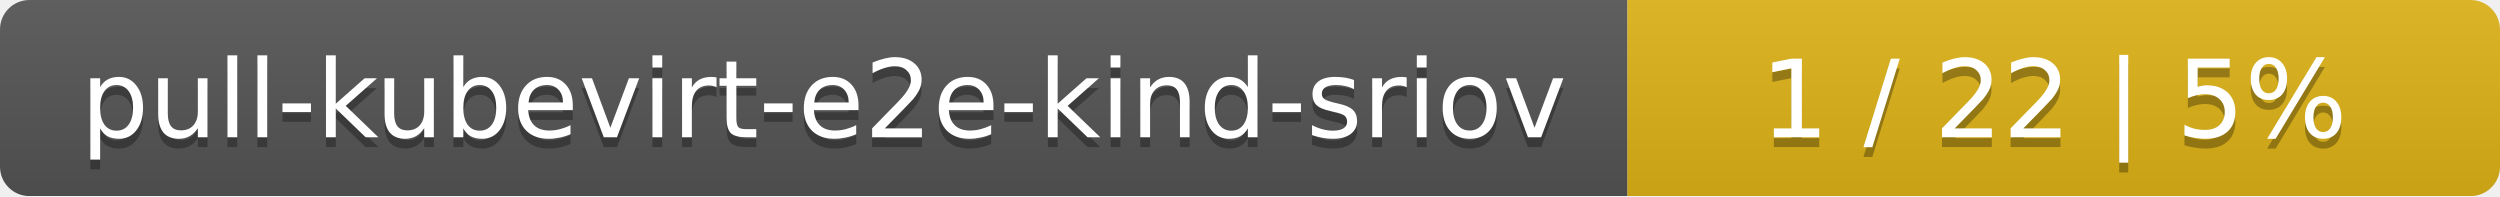
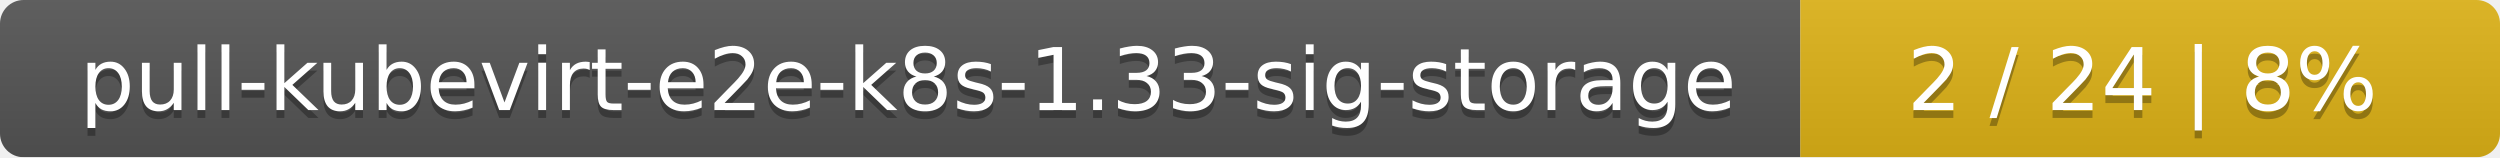
- <svg xmlns="http://www.w3.org/2000/svg" width="255" height="20">
+ <svg xmlns="http://www.w3.org/2000/svg" width="318" height="20">
  <linearGradient id="smooth" x2="0" y2="100%">
    <stop offset="0" stop-color="#bbb" stop-opacity=".1" />
    <stop offset="1" stop-opacity=".1" />
  </linearGradient>
  <mask id="round">
-     <rect width="255" height="20" rx="3" fill="#fff" />
+     <rect width="318" height="20" rx="3" fill="#fff" />
  </mask>
  <g mask="url(#round)">
-     <rect width="166" height="20" fill="#555" />
-     <rect x="166" width="89" height="20" fill="#dfb317" />
-     <rect width="255" height="20" fill="url(#smooth)" />
+     <rect width="229" height="20" fill="#555" />
+     <rect x="229" width="89" height="20" fill="#dfb317" />
+     <rect width="318" height="20" fill="url(#smooth)" />
  </g>
  <g fill="#fff" text-anchor="middle" font-family="DejaVu Sans,Verdana,Geneva,sans-serif" font-size="11">
-     <text x="84" y="15" fill="#010101" fill-opacity=".3">pull-kubevirt-e2e-kind-sriov</text>
-     <text x="84" y="14">pull-kubevirt-e2e-kind-sriov</text>
-     <text x="209.5" y="15" fill="#010101" fill-opacity=".3">1 / 22    |    5%</text>
-     <text x="209.5" y="14">1 / 22    |    5%</text>
+     <text x="115.5" y="15" fill="#010101" fill-opacity=".3">pull-kubevirt-e2e-k8s-1.33-sig-storage</text>
+     <text x="115.5" y="14">pull-kubevirt-e2e-k8s-1.33-sig-storage</text>
+     <text x="272.5" y="15" fill="#010101" fill-opacity=".3">2 / 24    |    8%</text>
+     <text x="272.5" y="14">2 / 24    |    8%</text>
  </g>
</svg>
